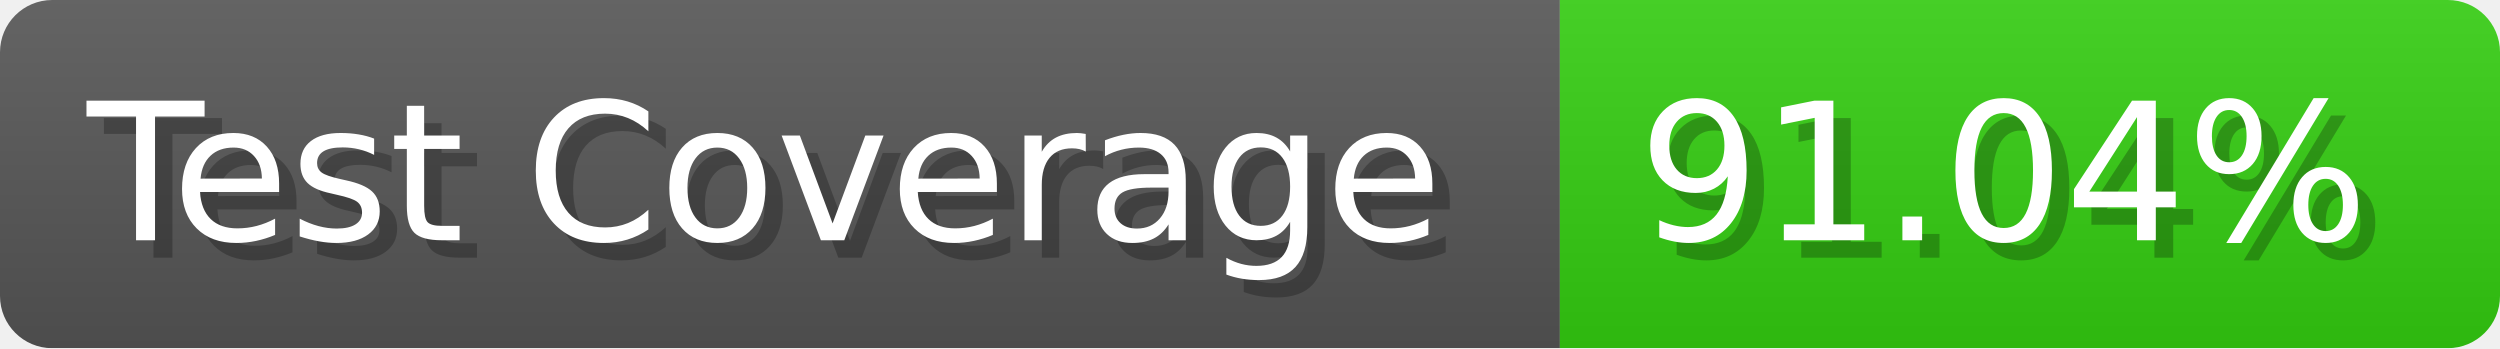
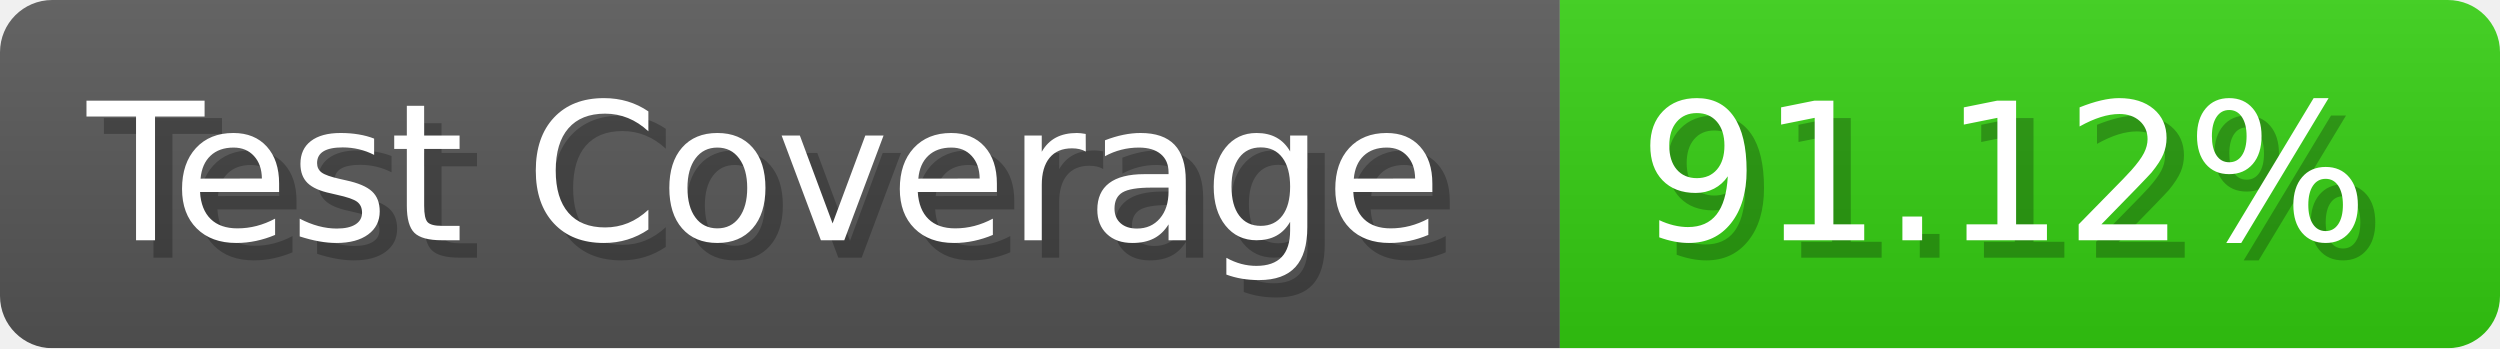
- <svg xmlns="http://www.w3.org/2000/svg" width="143.6" height="20" viewBox="0 0 1436 200" role="img" aria-label="Test Coverage: 91.04%">
+ <svg xmlns="http://www.w3.org/2000/svg" width="143.6" height="20" viewBox="0 0 1436 200" role="img" aria-label="Test Coverage: 91.12%">
  <linearGradient id="a" x2="0" y2="100%">
    <stop offset="0" stop-opacity=".1" stop-color="#EEE" />
    <stop offset="1" stop-opacity=".1" />
  </linearGradient>
  <mask id="m">
    <rect width="1436" height="200" rx="30" fill="#FFF" />
  </mask>
  <g mask="url(#m)">
    <rect width="896" height="200" fill="#555" />
    <rect width="540" height="200" fill="#3C1" x="896" />
    <rect width="1436" height="200" fill="url(#a)" />
  </g>
  <g aria-hidden="true" fill="#fff" text-anchor="start" font-family="Verdana,DejaVu Sans,sans-serif" font-size="110">
    <text x="60" y="148" textLength="796" fill="#000" opacity="0.25">Test Coverage</text>
    <text x="50" y="138" textLength="796">Test Coverage</text>
-     <text x="951" y="148" textLength="440" fill="#000" opacity="0.25">91.04%</text>
-     <text x="941" y="138" textLength="440">91.04%</text>
+     <text x="951" y="148" textLength="440" fill="#000" opacity="0.25">91.12%</text>
+     <text x="941" y="138" textLength="440">91.12%</text>
  </g>
</svg>
